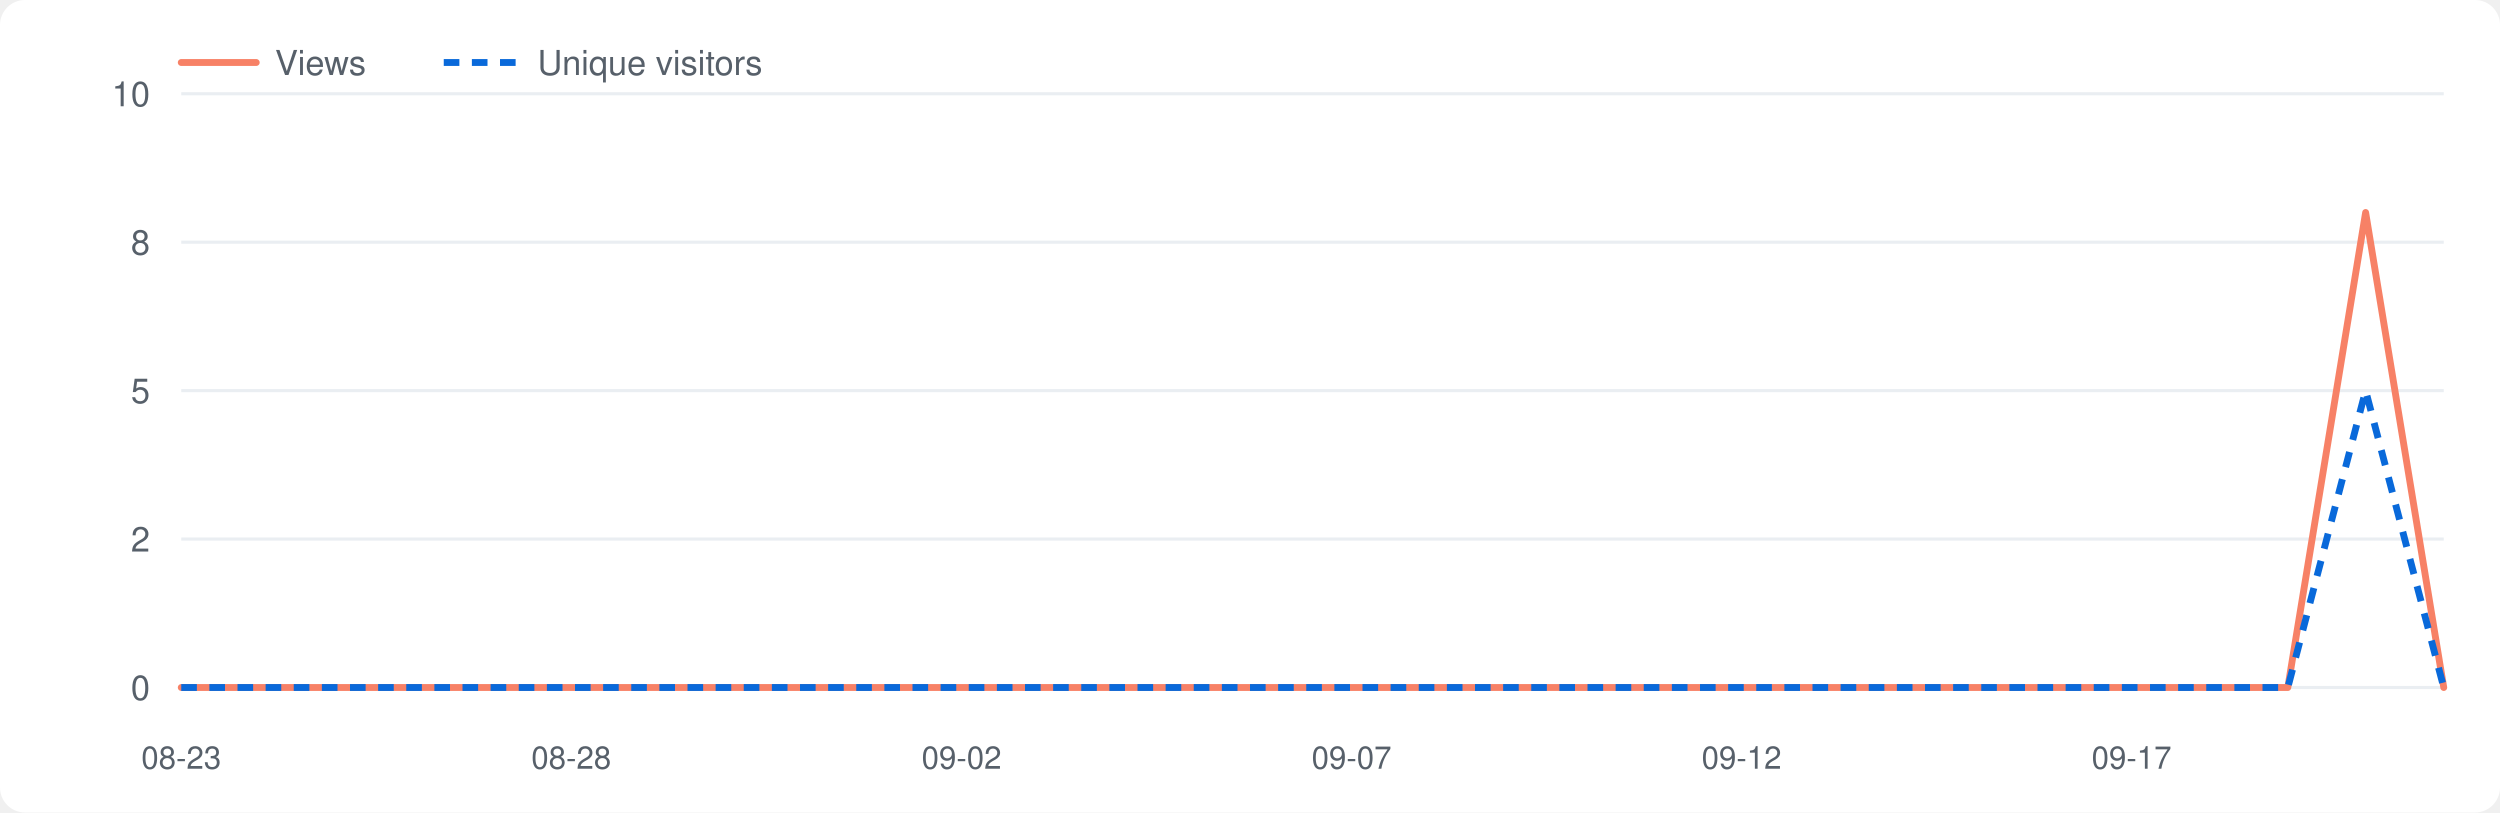
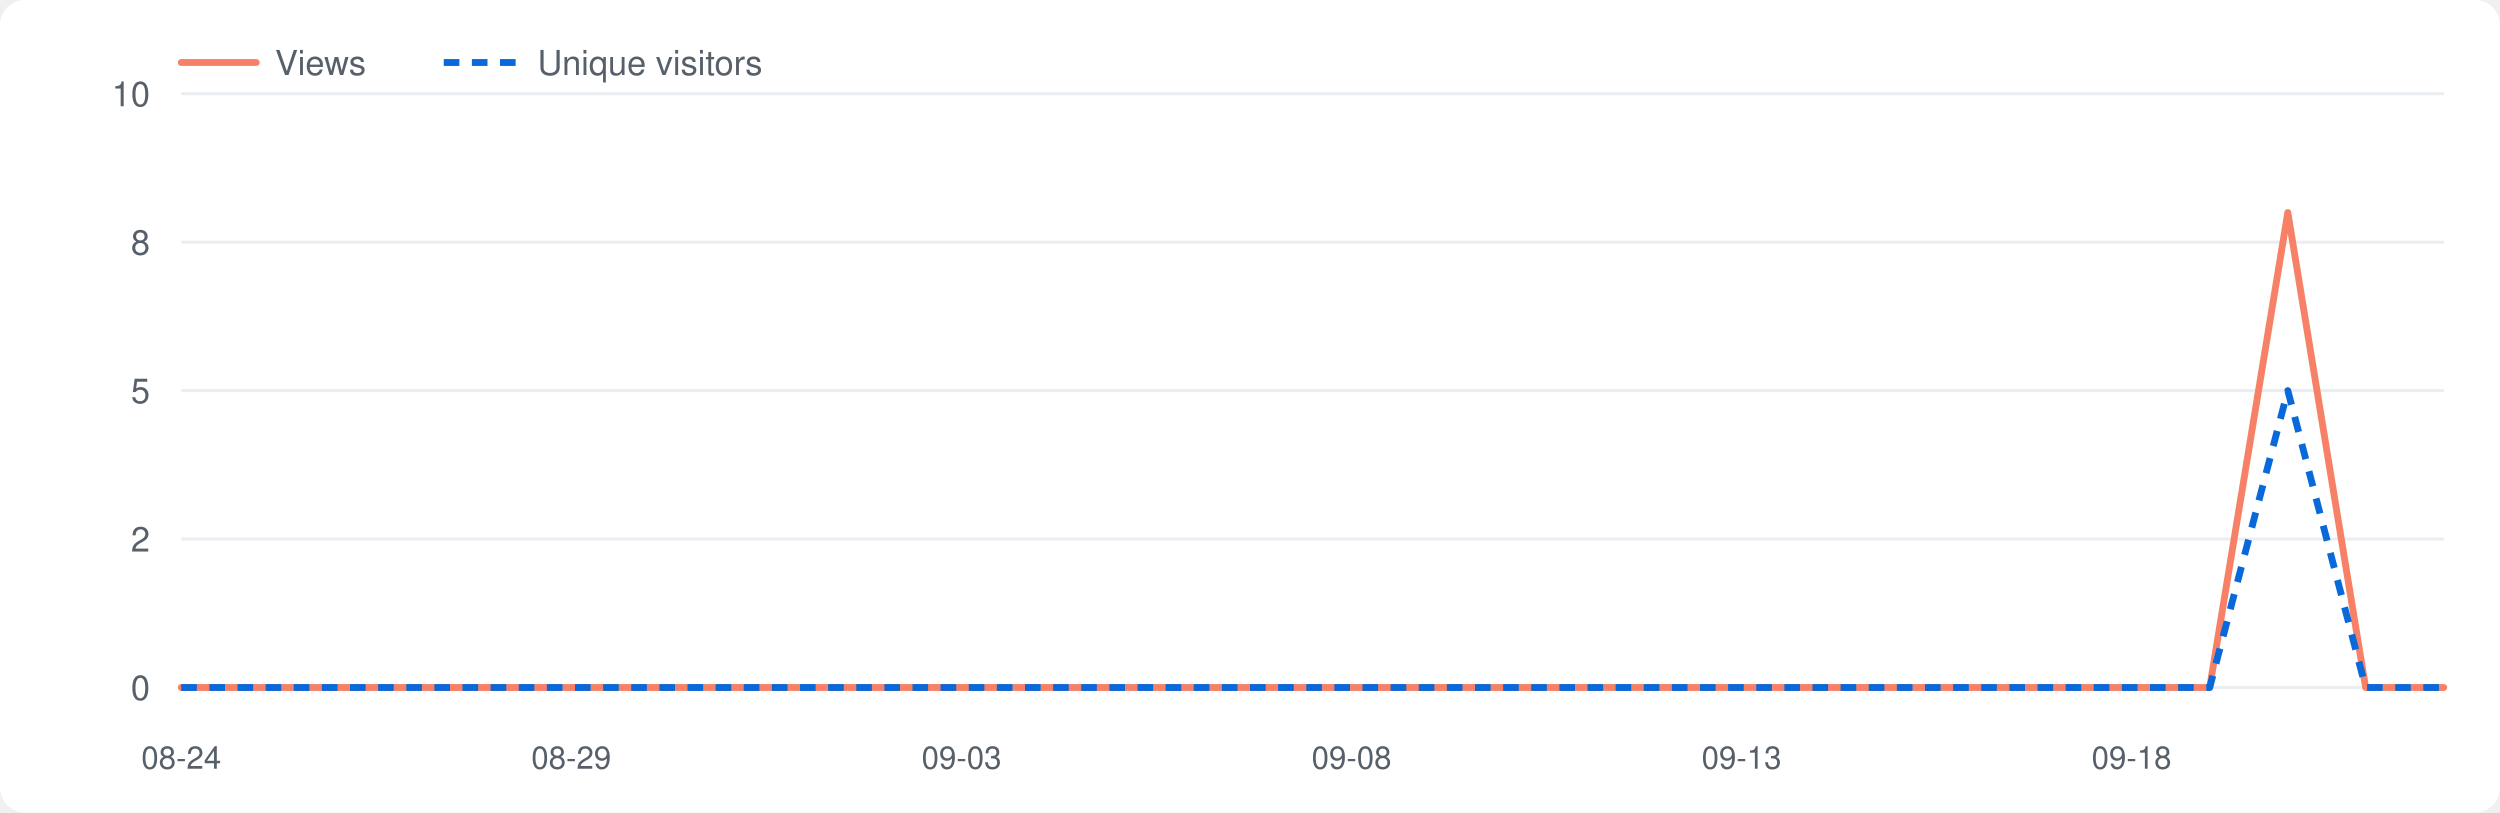
<svg xmlns="http://www.w3.org/2000/svg" viewBox="0 0 800 260" width="800" height="260" role="img" aria-label="Repository traffic">
  <style>.bg{fill:#fff}.grid{stroke:#eaeef2}.lbl{fill:#57606a}.v{fill:none;stroke:#f78166;stroke-width:2.2;stroke-linejoin:round;stroke-linecap:round}.u{fill:none;stroke:#0969da;stroke-width:2.2;stroke-dasharray:5 4;stroke-linejoin:round}@media(prefers-color-scheme:dark){.bg{fill:#0d1117}.grid{stroke:#21262d}.lbl{fill:#8b949e}.v{stroke:#ff7b72}.u{stroke:#58a6ff}}</style>
  <rect class="bg" x="0" y="0" width="800" height="260" rx="8" />
  <line class="grid" x1="58" y1="220.0" x2="782" y2="220.0" />
  <text class="lbl" x="48" y="224.0" font-size="11" font-family="-apple-system,Segoe UI,Helvetica,Arial,sans-serif" text-anchor="end">0</text>
  <line class="grid" x1="58" y1="172.5" x2="782" y2="172.5" />
  <text class="lbl" x="48" y="176.5" font-size="11" font-family="-apple-system,Segoe UI,Helvetica,Arial,sans-serif" text-anchor="end">2</text>
  <line class="grid" x1="58" y1="125.0" x2="782" y2="125.0" />
  <text class="lbl" x="48" y="129.0" font-size="11" font-family="-apple-system,Segoe UI,Helvetica,Arial,sans-serif" text-anchor="end">5</text>
  <line class="grid" x1="58" y1="77.5" x2="782" y2="77.5" />
  <text class="lbl" x="48" y="81.5" font-size="11" font-family="-apple-system,Segoe UI,Helvetica,Arial,sans-serif" text-anchor="end">8</text>
  <line class="grid" x1="58" y1="30.0" x2="782" y2="30.0" />
  <text class="lbl" x="48" y="34.0" font-size="11" font-family="-apple-system,Segoe UI,Helvetica,Arial,sans-serif" text-anchor="end">10</text>
-   <text class="lbl" x="58.0" y="246" font-size="10" font-family="-apple-system,Segoe UI,Helvetica,Arial,sans-serif" text-anchor="middle">08-23</text>
-   <text class="lbl" x="182.8" y="246" font-size="10" font-family="-apple-system,Segoe UI,Helvetica,Arial,sans-serif" text-anchor="middle">08-28</text>
-   <text class="lbl" x="307.7" y="246" font-size="10" font-family="-apple-system,Segoe UI,Helvetica,Arial,sans-serif" text-anchor="middle">09-02</text>
-   <text class="lbl" x="432.5" y="246" font-size="10" font-family="-apple-system,Segoe UI,Helvetica,Arial,sans-serif" text-anchor="middle">09-07</text>
-   <text class="lbl" x="557.3" y="246" font-size="10" font-family="-apple-system,Segoe UI,Helvetica,Arial,sans-serif" text-anchor="middle">09-12</text>
-   <text class="lbl" x="682.1" y="246" font-size="10" font-family="-apple-system,Segoe UI,Helvetica,Arial,sans-serif" text-anchor="middle">09-17</text>
-   <polyline class="v" points="58.0,220.0 83.0,220.0 107.9,220.0 132.9,220.0 157.9,220.0 182.8,220.0 207.8,220.0 232.8,220.0 257.7,220.0 282.7,220.0 307.7,220.0 332.6,220.0 357.6,220.0 382.6,220.0 407.5,220.0 432.5,220.0 457.4,220.0 482.4,220.0 507.4,220.0 532.3,220.0 557.3,220.0 582.3,220.0 607.2,220.0 632.2,220.0 657.2,220.0 682.1,220.0 707.1,220.0 732.1,220.0 757.0,68.0 782.0,220.0" />
-   <polyline class="u" points="58.0,220.0 83.0,220.0 107.9,220.0 132.9,220.0 157.9,220.0 182.8,220.0 207.8,220.0 232.8,220.0 257.7,220.0 282.7,220.0 307.7,220.0 332.6,220.0 357.6,220.0 382.6,220.0 407.5,220.0 432.5,220.0 457.4,220.0 482.4,220.0 507.4,220.0 532.3,220.0 557.3,220.0 582.3,220.0 607.2,220.0 632.2,220.0 657.2,220.0 682.1,220.0 707.1,220.0 732.1,220.0 757.0,125.0 782.0,220.0" />
+   <text class="lbl" x="58.0" y="246" font-size="10" font-family="-apple-system,Segoe UI,Helvetica,Arial,sans-serif" text-anchor="middle">08-24</text>
+   <text class="lbl" x="182.8" y="246" font-size="10" font-family="-apple-system,Segoe UI,Helvetica,Arial,sans-serif" text-anchor="middle">08-29</text>
+   <text class="lbl" x="307.7" y="246" font-size="10" font-family="-apple-system,Segoe UI,Helvetica,Arial,sans-serif" text-anchor="middle">09-03</text>
+   <text class="lbl" x="432.5" y="246" font-size="10" font-family="-apple-system,Segoe UI,Helvetica,Arial,sans-serif" text-anchor="middle">09-08</text>
+   <text class="lbl" x="557.3" y="246" font-size="10" font-family="-apple-system,Segoe UI,Helvetica,Arial,sans-serif" text-anchor="middle">09-13</text>
+   <text class="lbl" x="682.1" y="246" font-size="10" font-family="-apple-system,Segoe UI,Helvetica,Arial,sans-serif" text-anchor="middle">09-18</text>
+   <polyline class="v" points="58.0,220.0 83.0,220.0 107.9,220.0 132.9,220.0 157.9,220.0 182.8,220.0 207.8,220.0 232.8,220.0 257.7,220.0 282.7,220.0 307.7,220.0 332.6,220.0 357.6,220.0 382.6,220.0 407.5,220.0 432.5,220.0 457.4,220.0 482.4,220.0 507.4,220.0 532.3,220.0 557.3,220.0 582.3,220.0 607.2,220.0 632.2,220.0 657.2,220.0 682.1,220.0 707.1,220.0 732.1,68.0 757.0,220.0 782.0,220.0" />
+   <polyline class="u" points="58.0,220.0 83.0,220.0 107.9,220.0 132.9,220.0 157.9,220.0 182.8,220.0 207.8,220.0 232.8,220.0 257.7,220.0 282.7,220.0 307.7,220.0 332.6,220.0 357.6,220.0 382.6,220.0 407.5,220.0 432.5,220.0 457.4,220.0 482.4,220.0 507.4,220.0 532.3,220.0 557.3,220.0 582.3,220.0 607.2,220.0 632.2,220.0 657.2,220.0 682.1,220.0 707.1,220.0 732.1,125.0 757.0,220.0 782.0,220.0" />
  <line class="v" x1="58" y1="20" x2="82" y2="20" />
  <text class="lbl" x="88" y="24" font-size="11" font-family="-apple-system,Segoe UI,Helvetica,Arial,sans-serif">Views</text>
  <line class="u" x1="142" y1="20" x2="166" y2="20" />
  <text class="lbl" x="172" y="24" font-size="11" font-family="-apple-system,Segoe UI,Helvetica,Arial,sans-serif">Unique visitors</text>
</svg>
